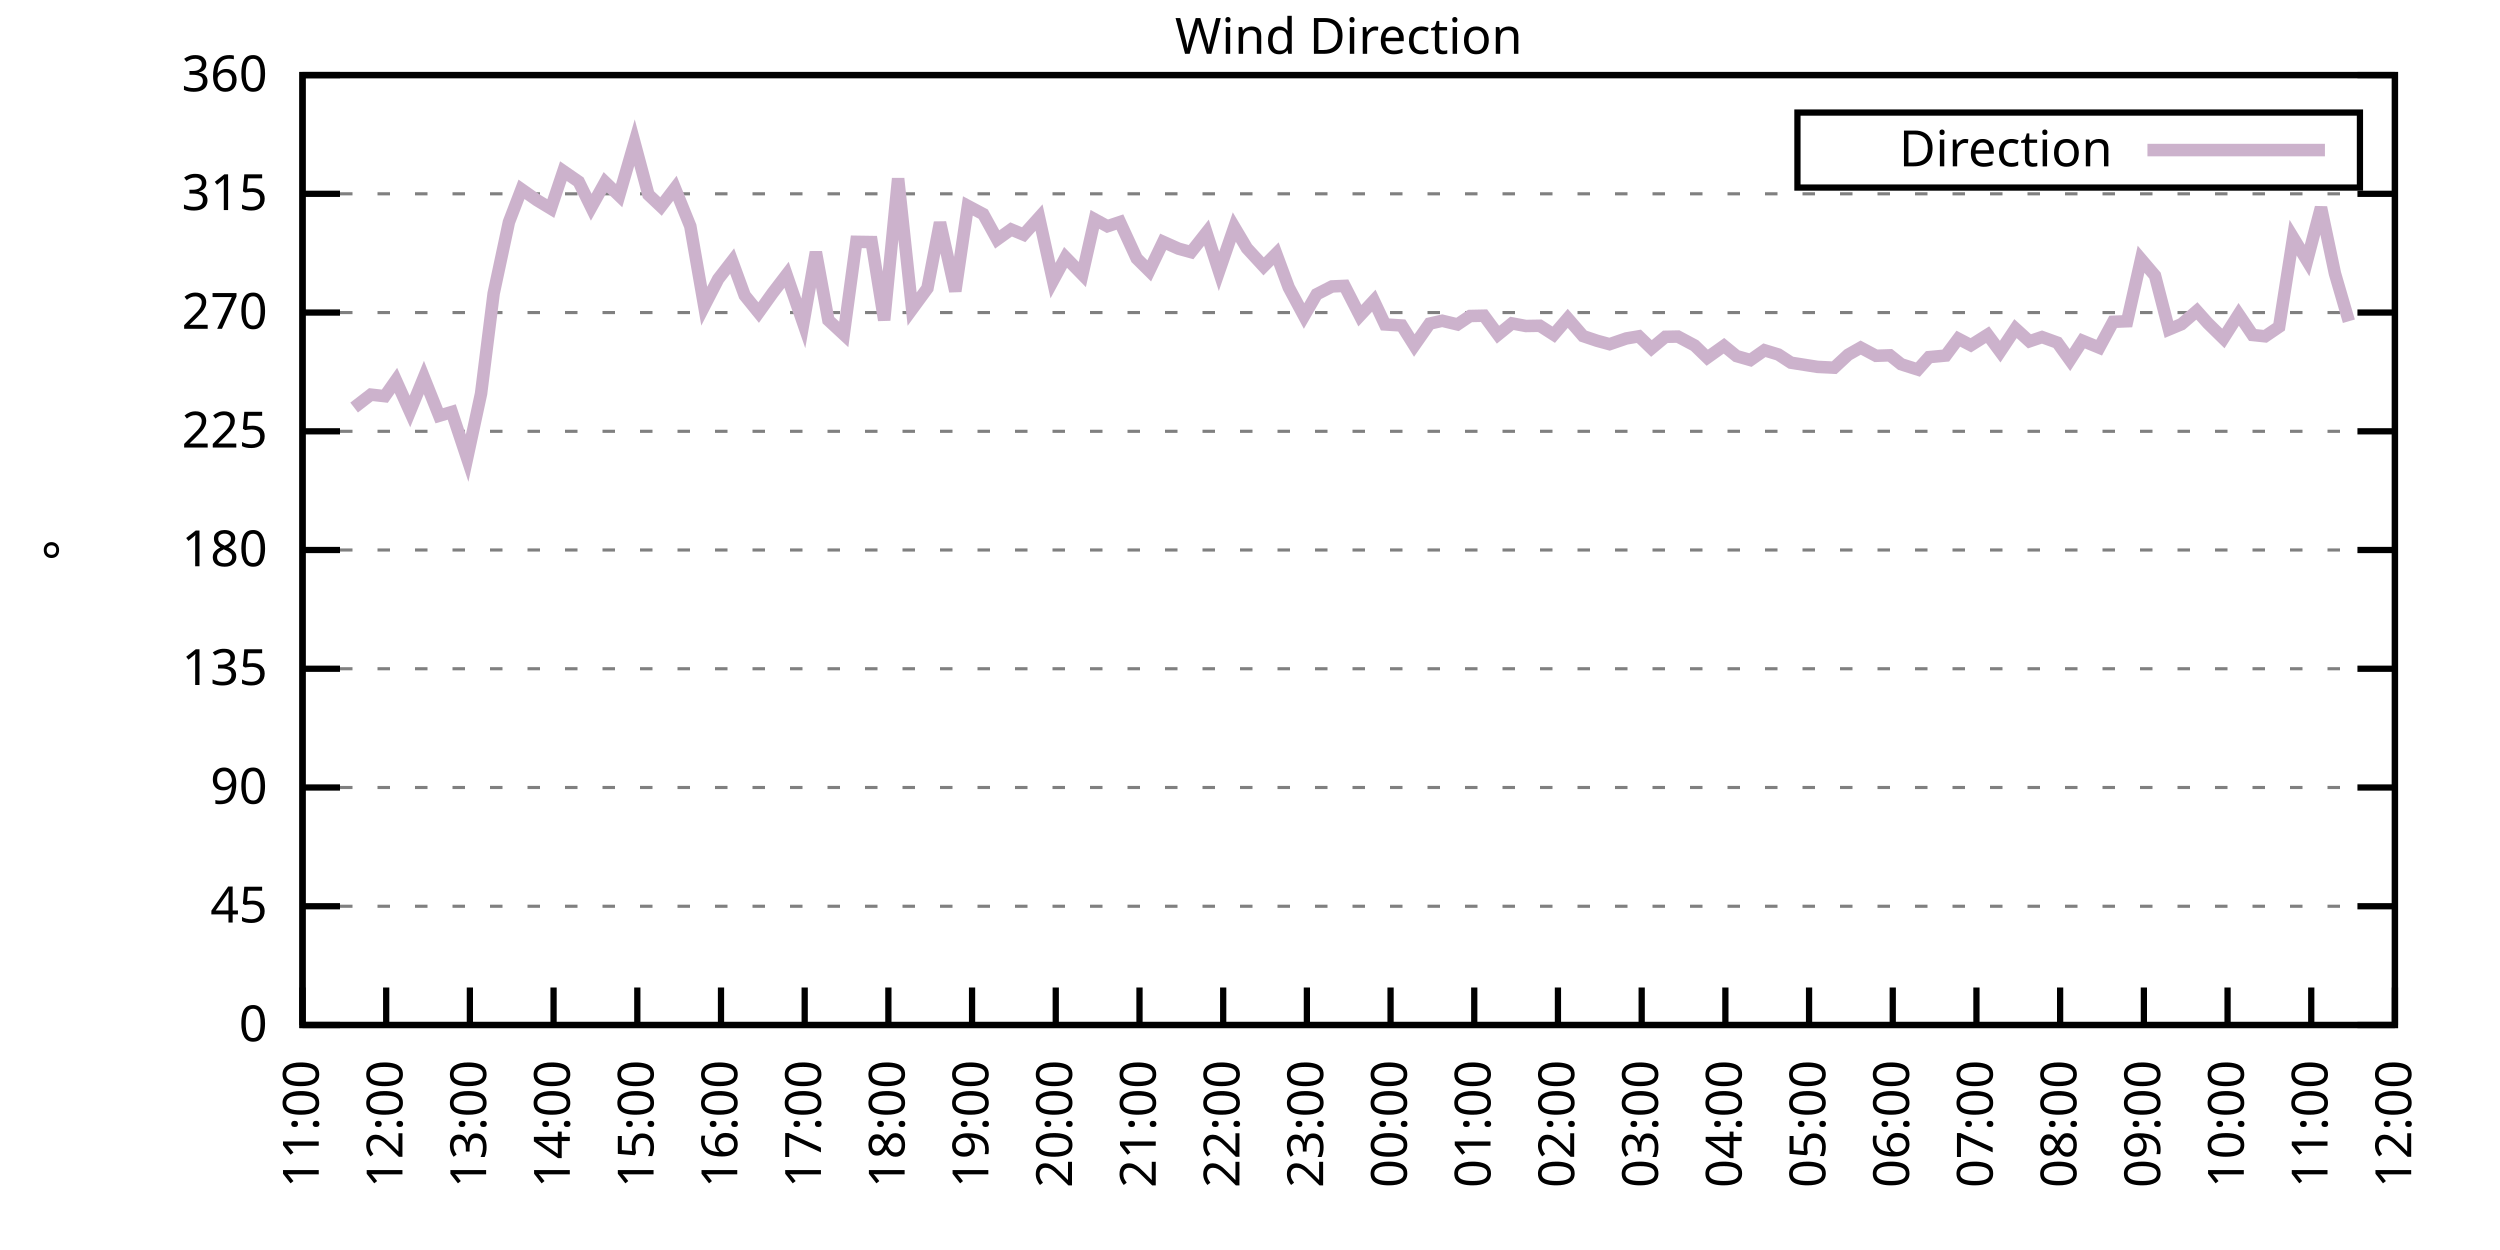
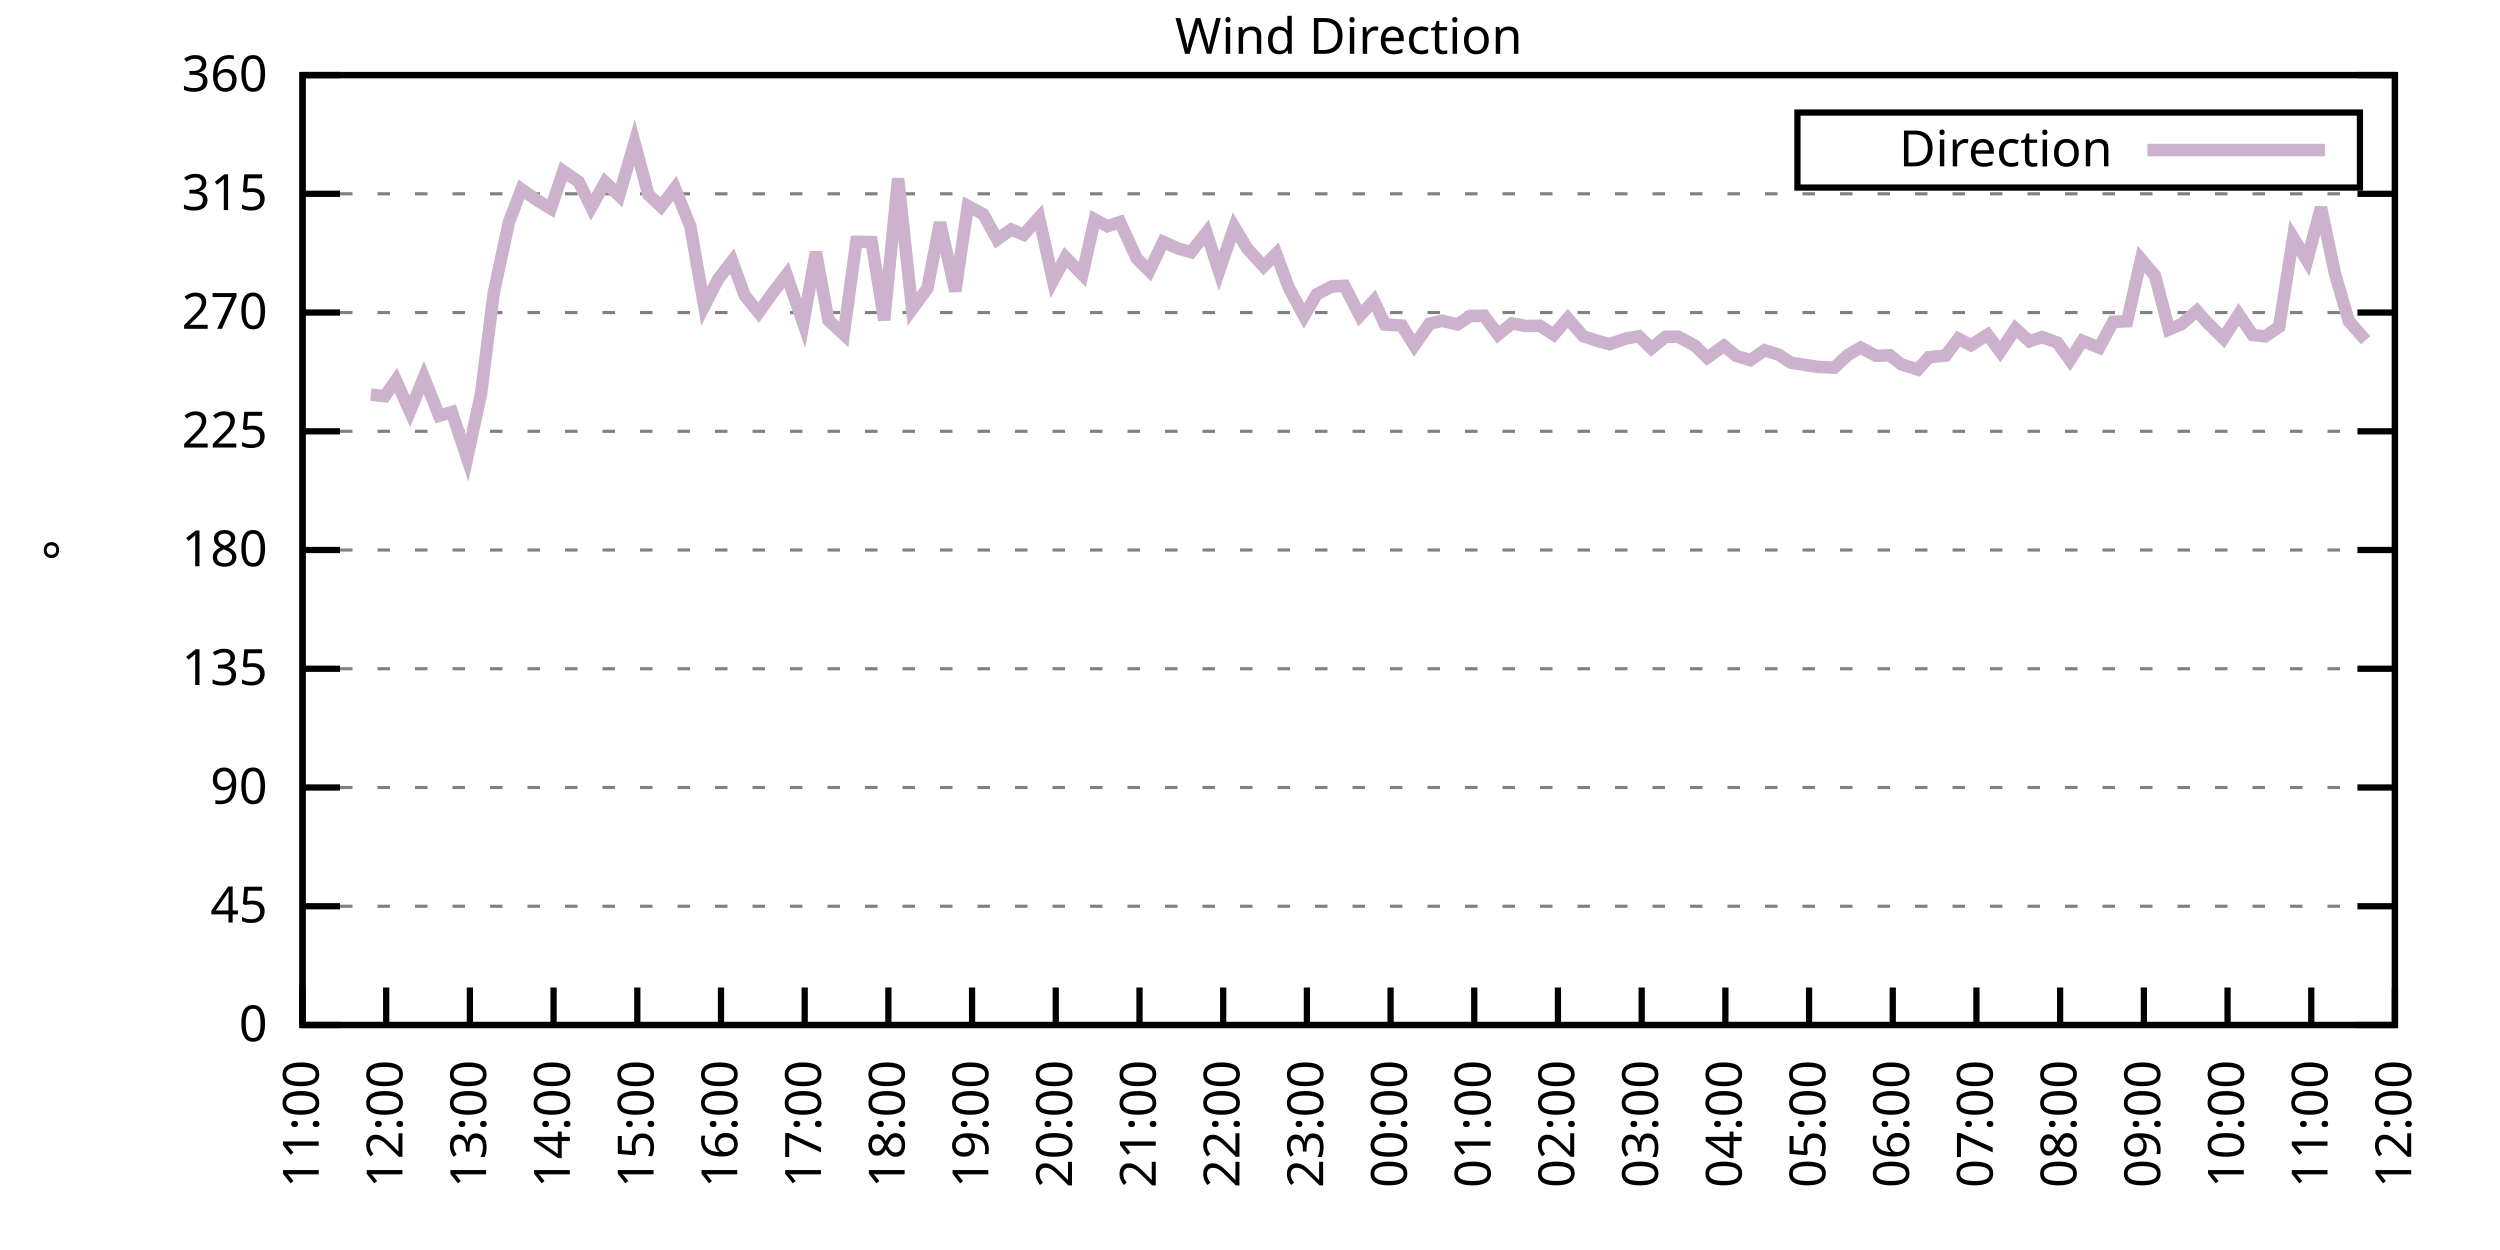
<svg xmlns="http://www.w3.org/2000/svg" xmlns:xlink="http://www.w3.org/1999/xlink" width="400" height="200" viewBox="0 0 400 200">
  <g id="gnuplot_canvas">
    <rect x="0" y="0" width="400" height="200" fill="none" />
    <defs>
      <circle id="gpDot" r="0.5" stroke-width="0.5" stroke="currentColor" />
      <path id="gpPt0" stroke-width="0.333" stroke="currentColor" d="M-1,0 h2 M0,-1 v2" />
      <path id="gpPt1" stroke-width="0.333" stroke="currentColor" d="M-1,-1 L1,1 M1,-1 L-1,1" />
      <path id="gpPt2" stroke-width="0.333" stroke="currentColor" d="M-1,0 L1,0 M0,-1 L0,1 M-1,-1 L1,1 M-1,1 L1,-1" />
      <rect id="gpPt3" stroke-width="0.333" stroke="currentColor" x="-1" y="-1" width="2" height="2" />
      <rect id="gpPt4" stroke-width="0.333" stroke="currentColor" fill="currentColor" x="-1" y="-1" width="2" height="2" />
      <circle id="gpPt5" stroke-width="0.333" stroke="currentColor" cx="0" cy="0" r="1" />
      <use xlink:href="#gpPt5" id="gpPt6" fill="currentColor" stroke="none" />
      <path id="gpPt7" stroke-width="0.333" stroke="currentColor" d="M0,-1.33 L-1.33,0.67 L1.33,0.67 z" />
      <use xlink:href="#gpPt7" id="gpPt8" fill="currentColor" stroke="none" />
      <use xlink:href="#gpPt7" id="gpPt9" stroke="currentColor" transform="rotate(180)" />
      <use xlink:href="#gpPt9" id="gpPt10" fill="currentColor" stroke="none" />
      <use xlink:href="#gpPt3" id="gpPt11" stroke="currentColor" transform="rotate(45)" />
      <use xlink:href="#gpPt11" id="gpPt12" fill="currentColor" stroke="none" />
      <path id="gpPt13" stroke-width="0.333" stroke="currentColor" d="M0,1.330 L1.265,0.411 L0.782,-1.067 L-0.782,-1.076 L-1.265,0.411 z" />
      <use xlink:href="#gpPt13" id="gpPt14" fill="currentColor" stroke="none" />
      <filter id="textbox" filterUnits="objectBoundingBox" x="0" y="0" height="1" width="1">
        <feFlood flood-color="white" flood-opacity="1" result="bgnd" />
        <feComposite in="SourceGraphic" in2="bgnd" operator="atop" />
      </filter>
      <filter id="greybox" filterUnits="objectBoundingBox" x="0" y="0" height="1" width="1">
        <feFlood flood-color="lightgrey" flood-opacity="1" result="grey" />
        <feComposite in="SourceGraphic" in2="grey" operator="atop" />
      </filter>
    </defs>
    <g fill="none" color="white" stroke="currentColor" stroke-width="1.00" stroke-linecap="butt" stroke-linejoin="miter">
</g>
    <g fill="none" color="black" stroke="currentColor" stroke-width="1.00" stroke-linecap="butt" stroke-linejoin="miter">
      <g stroke="none" shape-rendering="crispEdges">
        <polygon fill="rgb(255, 255, 255)" points="48.40,164.00 383.18,164.00 383.18,12.02 48.40,12.02 " />
      </g>
    </g>
    <g fill="none" color="black" stroke="currentColor" stroke-width="1.00" stroke-linecap="butt" stroke-linejoin="miter">
</g>
    <g fill="none" color="black" stroke="black" stroke-width="0.50" stroke-linecap="butt" stroke-linejoin="miter">
</g>
    <g fill="none" color="gray" stroke="currentColor" stroke-width="0.50" stroke-linecap="butt" stroke-linejoin="miter">
      <path stroke="gray" stroke-dasharray="2,4" class="gridline" d="M48.40,164.00 L383.19,164.00  " />
    </g>
    <g fill="none" color="gray" stroke="gray" stroke-width="1.00" stroke-linecap="butt" stroke-linejoin="miter">
</g>
    <g fill="none" color="black" stroke="currentColor" stroke-width="1.00" stroke-linecap="butt" stroke-linejoin="miter">
      <path stroke="black" d="M48.40,164.00 L54.40,164.00 M383.19,164.00 L377.19,164.00  " />
      <g transform="translate(42.80,166.60)" stroke="none" fill="black" font-family="Sans" font-size="8.00" text-anchor="end">
        <text>
          <tspan font-family="Sans"> 0</tspan>
        </text>
      </g>
    </g>
    <g fill="none" color="black" stroke="currentColor" stroke-width="1.00" stroke-linecap="butt" stroke-linejoin="miter">
</g>
    <g fill="none" color="black" stroke="black" stroke-width="0.50" stroke-linecap="butt" stroke-linejoin="miter">
</g>
    <g fill="none" color="gray" stroke="currentColor" stroke-width="0.50" stroke-linecap="butt" stroke-linejoin="miter">
      <path stroke="gray" stroke-dasharray="2,4" class="gridline" d="M48.40,145.00 L383.19,145.00  " />
    </g>
    <g fill="none" color="gray" stroke="gray" stroke-width="1.00" stroke-linecap="butt" stroke-linejoin="miter">
</g>
    <g fill="none" color="black" stroke="currentColor" stroke-width="1.00" stroke-linecap="butt" stroke-linejoin="miter">
      <path stroke="black" d="M48.40,145.00 L54.40,145.00 M383.19,145.00 L377.19,145.00  " />
      <g transform="translate(42.80,147.60)" stroke="none" fill="black" font-family="Sans" font-size="8.00" text-anchor="end">
        <text>
          <tspan font-family="Sans"> 45</tspan>
        </text>
      </g>
    </g>
    <g fill="none" color="black" stroke="currentColor" stroke-width="1.00" stroke-linecap="butt" stroke-linejoin="miter">
</g>
    <g fill="none" color="black" stroke="black" stroke-width="0.50" stroke-linecap="butt" stroke-linejoin="miter">
</g>
    <g fill="none" color="gray" stroke="currentColor" stroke-width="0.50" stroke-linecap="butt" stroke-linejoin="miter">
      <path stroke="gray" stroke-dasharray="2,4" class="gridline" d="M48.40,126.00 L383.19,126.00  " />
    </g>
    <g fill="none" color="gray" stroke="gray" stroke-width="1.00" stroke-linecap="butt" stroke-linejoin="miter">
</g>
    <g fill="none" color="black" stroke="currentColor" stroke-width="1.00" stroke-linecap="butt" stroke-linejoin="miter">
      <path stroke="black" d="M48.40,126.00 L54.40,126.00 M383.19,126.00 L377.19,126.00  " />
      <g transform="translate(42.80,128.60)" stroke="none" fill="black" font-family="Sans" font-size="8.00" text-anchor="end">
        <text>
          <tspan font-family="Sans"> 90</tspan>
        </text>
      </g>
    </g>
    <g fill="none" color="black" stroke="currentColor" stroke-width="1.00" stroke-linecap="butt" stroke-linejoin="miter">
</g>
    <g fill="none" color="black" stroke="black" stroke-width="0.50" stroke-linecap="butt" stroke-linejoin="miter">
</g>
    <g fill="none" color="gray" stroke="currentColor" stroke-width="0.50" stroke-linecap="butt" stroke-linejoin="miter">
      <path stroke="gray" stroke-dasharray="2,4" class="gridline" d="M48.40,107.00 L383.19,107.00  " />
    </g>
    <g fill="none" color="gray" stroke="gray" stroke-width="1.00" stroke-linecap="butt" stroke-linejoin="miter">
</g>
    <g fill="none" color="black" stroke="currentColor" stroke-width="1.00" stroke-linecap="butt" stroke-linejoin="miter">
      <path stroke="black" d="M48.40,107.00 L54.40,107.00 M383.19,107.00 L377.19,107.00  " />
      <g transform="translate(42.80,109.60)" stroke="none" fill="black" font-family="Sans" font-size="8.00" text-anchor="end">
        <text>
          <tspan font-family="Sans"> 135</tspan>
        </text>
      </g>
    </g>
    <g fill="none" color="black" stroke="currentColor" stroke-width="1.00" stroke-linecap="butt" stroke-linejoin="miter">
</g>
    <g fill="none" color="black" stroke="black" stroke-width="0.50" stroke-linecap="butt" stroke-linejoin="miter">
</g>
    <g fill="none" color="gray" stroke="currentColor" stroke-width="0.50" stroke-linecap="butt" stroke-linejoin="miter">
      <path stroke="gray" stroke-dasharray="2,4" class="gridline" d="M48.40,88.00 L383.19,88.00  " />
    </g>
    <g fill="none" color="gray" stroke="gray" stroke-width="1.00" stroke-linecap="butt" stroke-linejoin="miter">
</g>
    <g fill="none" color="black" stroke="currentColor" stroke-width="1.00" stroke-linecap="butt" stroke-linejoin="miter">
      <path stroke="black" d="M48.40,88.00 L54.40,88.00 M383.19,88.00 L377.19,88.00  " />
      <g transform="translate(42.80,90.60)" stroke="none" fill="black" font-family="Sans" font-size="8.00" text-anchor="end">
        <text>
          <tspan font-family="Sans"> 180</tspan>
        </text>
      </g>
    </g>
    <g fill="none" color="black" stroke="currentColor" stroke-width="1.00" stroke-linecap="butt" stroke-linejoin="miter">
</g>
    <g fill="none" color="black" stroke="black" stroke-width="0.50" stroke-linecap="butt" stroke-linejoin="miter">
</g>
    <g fill="none" color="gray" stroke="currentColor" stroke-width="0.50" stroke-linecap="butt" stroke-linejoin="miter">
      <path stroke="gray" stroke-dasharray="2,4" class="gridline" d="M48.40,69.01 L383.19,69.01  " />
    </g>
    <g fill="none" color="gray" stroke="gray" stroke-width="1.00" stroke-linecap="butt" stroke-linejoin="miter">
</g>
    <g fill="none" color="black" stroke="currentColor" stroke-width="1.00" stroke-linecap="butt" stroke-linejoin="miter">
      <path stroke="black" d="M48.40,69.01 L54.40,69.01 M383.19,69.01 L377.19,69.01  " />
      <g transform="translate(42.80,71.61)" stroke="none" fill="black" font-family="Sans" font-size="8.00" text-anchor="end">
        <text>
          <tspan font-family="Sans"> 225</tspan>
        </text>
      </g>
    </g>
    <g fill="none" color="black" stroke="currentColor" stroke-width="1.00" stroke-linecap="butt" stroke-linejoin="miter">
</g>
    <g fill="none" color="black" stroke="black" stroke-width="0.50" stroke-linecap="butt" stroke-linejoin="miter">
</g>
    <g fill="none" color="gray" stroke="currentColor" stroke-width="0.50" stroke-linecap="butt" stroke-linejoin="miter">
      <path stroke="gray" stroke-dasharray="2,4" class="gridline" d="M48.40,50.01 L383.19,50.01  " />
    </g>
    <g fill="none" color="gray" stroke="gray" stroke-width="1.00" stroke-linecap="butt" stroke-linejoin="miter">
</g>
    <g fill="none" color="black" stroke="currentColor" stroke-width="1.00" stroke-linecap="butt" stroke-linejoin="miter">
      <path stroke="black" d="M48.40,50.01 L54.40,50.01 M383.19,50.01 L377.19,50.01  " />
      <g transform="translate(42.80,52.61)" stroke="none" fill="black" font-family="Sans" font-size="8.00" text-anchor="end">
        <text>
          <tspan font-family="Sans"> 270</tspan>
        </text>
      </g>
    </g>
    <g fill="none" color="black" stroke="currentColor" stroke-width="1.00" stroke-linecap="butt" stroke-linejoin="miter">
</g>
    <g fill="none" color="black" stroke="black" stroke-width="0.50" stroke-linecap="butt" stroke-linejoin="miter">
</g>
    <g fill="none" color="gray" stroke="currentColor" stroke-width="0.50" stroke-linecap="butt" stroke-linejoin="miter">
      <path stroke="gray" stroke-dasharray="2,4" class="gridline" d="M48.40,31.01 L383.19,31.01  " />
    </g>
    <g fill="none" color="gray" stroke="gray" stroke-width="1.00" stroke-linecap="butt" stroke-linejoin="miter">
</g>
    <g fill="none" color="black" stroke="currentColor" stroke-width="1.00" stroke-linecap="butt" stroke-linejoin="miter">
      <path stroke="black" d="M48.40,31.01 L54.40,31.01 M383.19,31.01 L377.19,31.01  " />
      <g transform="translate(42.80,33.61)" stroke="none" fill="black" font-family="Sans" font-size="8.00" text-anchor="end">
        <text>
          <tspan font-family="Sans"> 315</tspan>
        </text>
      </g>
    </g>
    <g fill="none" color="black" stroke="currentColor" stroke-width="1.00" stroke-linecap="butt" stroke-linejoin="miter">
</g>
    <g fill="none" color="black" stroke="black" stroke-width="0.50" stroke-linecap="butt" stroke-linejoin="miter">
</g>
    <g fill="none" color="gray" stroke="currentColor" stroke-width="0.50" stroke-linecap="butt" stroke-linejoin="miter">
      <path stroke="gray" stroke-dasharray="2,4" class="gridline" d="M48.40,12.01 L383.19,12.01  " />
    </g>
    <g fill="none" color="gray" stroke="gray" stroke-width="1.00" stroke-linecap="butt" stroke-linejoin="miter">
</g>
    <g fill="none" color="black" stroke="currentColor" stroke-width="1.00" stroke-linecap="butt" stroke-linejoin="miter">
      <path stroke="black" d="M48.40,12.01 L54.40,12.01 M383.19,12.01 L377.19,12.01  " />
      <g transform="translate(42.80,14.61)" stroke="none" fill="black" font-family="Sans" font-size="8.00" text-anchor="end">
        <text>
          <tspan font-family="Sans"> 360</tspan>
        </text>
      </g>
    </g>
    <g fill="none" color="black" stroke="currentColor" stroke-width="1.00" stroke-linecap="butt" stroke-linejoin="miter">
      <path stroke="black" d="M48.40,164.00 L48.40,158.00  " />
      <g transform="translate(51.00,169.60) rotate(270.00)" stroke="none" fill="black" font-family="Sans" font-size="8.00" text-anchor="end">
        <text>
          <tspan font-family="Sans">11:00</tspan>
        </text>
      </g>
    </g>
    <g fill="none" color="black" stroke="currentColor" stroke-width="1.00" stroke-linecap="butt" stroke-linejoin="miter">
      <path stroke="black" d="M61.79,164.00 L61.79,158.00  " />
      <g transform="translate(64.39,169.60) rotate(270.00)" stroke="none" fill="black" font-family="Sans" font-size="8.00" text-anchor="end">
        <text>
          <tspan font-family="Sans">12:00</tspan>
        </text>
      </g>
    </g>
    <g fill="none" color="black" stroke="currentColor" stroke-width="1.00" stroke-linecap="butt" stroke-linejoin="miter">
      <path stroke="black" d="M75.18,164.00 L75.18,158.00  " />
      <g transform="translate(77.78,169.60) rotate(270.00)" stroke="none" fill="black" font-family="Sans" font-size="8.00" text-anchor="end">
        <text>
          <tspan font-family="Sans">13:00</tspan>
        </text>
      </g>
    </g>
    <g fill="none" color="black" stroke="currentColor" stroke-width="1.00" stroke-linecap="butt" stroke-linejoin="miter">
      <path stroke="black" d="M88.57,164.00 L88.57,158.00  " />
      <g transform="translate(91.17,169.60) rotate(270.00)" stroke="none" fill="black" font-family="Sans" font-size="8.00" text-anchor="end">
        <text>
          <tspan font-family="Sans">14:00</tspan>
        </text>
      </g>
    </g>
    <g fill="none" color="black" stroke="currentColor" stroke-width="1.00" stroke-linecap="butt" stroke-linejoin="miter">
      <path stroke="black" d="M101.97,164.00 L101.97,158.00  " />
      <g transform="translate(104.57,169.60) rotate(270.00)" stroke="none" fill="black" font-family="Sans" font-size="8.00" text-anchor="end">
        <text>
          <tspan font-family="Sans">15:00</tspan>
        </text>
      </g>
    </g>
    <g fill="none" color="black" stroke="currentColor" stroke-width="1.00" stroke-linecap="butt" stroke-linejoin="miter">
      <path stroke="black" d="M115.36,164.00 L115.36,158.00  " />
      <g transform="translate(117.96,169.60) rotate(270.00)" stroke="none" fill="black" font-family="Sans" font-size="8.00" text-anchor="end">
        <text>
          <tspan font-family="Sans">16:00</tspan>
        </text>
      </g>
    </g>
    <g fill="none" color="black" stroke="currentColor" stroke-width="1.00" stroke-linecap="butt" stroke-linejoin="miter">
      <path stroke="black" d="M128.75,164.00 L128.75,158.00  " />
      <g transform="translate(131.35,169.60) rotate(270.00)" stroke="none" fill="black" font-family="Sans" font-size="8.00" text-anchor="end">
        <text>
          <tspan font-family="Sans">17:00</tspan>
        </text>
      </g>
    </g>
    <g fill="none" color="black" stroke="currentColor" stroke-width="1.00" stroke-linecap="butt" stroke-linejoin="miter">
      <path stroke="black" d="M142.14,164.00 L142.14,158.00  " />
      <g transform="translate(144.74,169.60) rotate(270.00)" stroke="none" fill="black" font-family="Sans" font-size="8.00" text-anchor="end">
        <text>
          <tspan font-family="Sans">18:00</tspan>
        </text>
      </g>
    </g>
    <g fill="none" color="black" stroke="currentColor" stroke-width="1.00" stroke-linecap="butt" stroke-linejoin="miter">
      <path stroke="black" d="M155.53,164.00 L155.53,158.00  " />
      <g transform="translate(158.13,169.60) rotate(270.00)" stroke="none" fill="black" font-family="Sans" font-size="8.00" text-anchor="end">
        <text>
          <tspan font-family="Sans">19:00</tspan>
        </text>
      </g>
    </g>
    <g fill="none" color="black" stroke="currentColor" stroke-width="1.00" stroke-linecap="butt" stroke-linejoin="miter">
      <path stroke="black" d="M168.92,164.00 L168.92,158.00  " />
      <g transform="translate(171.52,169.60) rotate(270.00)" stroke="none" fill="black" font-family="Sans" font-size="8.00" text-anchor="end">
        <text>
          <tspan font-family="Sans">20:00</tspan>
        </text>
      </g>
    </g>
    <g fill="none" color="black" stroke="currentColor" stroke-width="1.00" stroke-linecap="butt" stroke-linejoin="miter">
      <path stroke="black" d="M182.32,164.00 L182.32,158.00  " />
      <g transform="translate(184.92,169.60) rotate(270.00)" stroke="none" fill="black" font-family="Sans" font-size="8.00" text-anchor="end">
        <text>
          <tspan font-family="Sans">21:00</tspan>
        </text>
      </g>
    </g>
    <g fill="none" color="black" stroke="currentColor" stroke-width="1.00" stroke-linecap="butt" stroke-linejoin="miter">
      <path stroke="black" d="M195.71,164.00 L195.71,158.00  " />
      <g transform="translate(198.31,169.60) rotate(270.00)" stroke="none" fill="black" font-family="Sans" font-size="8.00" text-anchor="end">
        <text>
          <tspan font-family="Sans">22:00</tspan>
        </text>
      </g>
    </g>
    <g fill="none" color="black" stroke="currentColor" stroke-width="1.00" stroke-linecap="butt" stroke-linejoin="miter">
      <path stroke="black" d="M209.10,164.00 L209.10,158.00  " />
      <g transform="translate(211.70,169.60) rotate(270.00)" stroke="none" fill="black" font-family="Sans" font-size="8.00" text-anchor="end">
        <text>
          <tspan font-family="Sans">23:00</tspan>
        </text>
      </g>
    </g>
    <g fill="none" color="black" stroke="currentColor" stroke-width="1.00" stroke-linecap="butt" stroke-linejoin="miter">
      <path stroke="black" d="M222.49,164.00 L222.49,158.00  " />
      <g transform="translate(225.09,169.60) rotate(270.00)" stroke="none" fill="black" font-family="Sans" font-size="8.00" text-anchor="end">
        <text>
          <tspan font-family="Sans">00:00</tspan>
        </text>
      </g>
    </g>
    <g fill="none" color="black" stroke="currentColor" stroke-width="1.00" stroke-linecap="butt" stroke-linejoin="miter">
      <path stroke="black" d="M235.88,164.00 L235.88,158.00  " />
      <g transform="translate(238.48,169.60) rotate(270.00)" stroke="none" fill="black" font-family="Sans" font-size="8.00" text-anchor="end">
        <text>
          <tspan font-family="Sans">01:00</tspan>
        </text>
      </g>
    </g>
    <g fill="none" color="black" stroke="currentColor" stroke-width="1.00" stroke-linecap="butt" stroke-linejoin="miter">
      <path stroke="black" d="M249.27,164.00 L249.27,158.00  " />
      <g transform="translate(251.87,169.60) rotate(270.00)" stroke="none" fill="black" font-family="Sans" font-size="8.00" text-anchor="end">
        <text>
          <tspan font-family="Sans">02:00</tspan>
        </text>
      </g>
    </g>
    <g fill="none" color="black" stroke="currentColor" stroke-width="1.00" stroke-linecap="butt" stroke-linejoin="miter">
      <path stroke="black" d="M262.67,164.00 L262.67,158.00  " />
      <g transform="translate(265.27,169.60) rotate(270.00)" stroke="none" fill="black" font-family="Sans" font-size="8.00" text-anchor="end">
        <text>
          <tspan font-family="Sans">03:00</tspan>
        </text>
      </g>
    </g>
    <g fill="none" color="black" stroke="currentColor" stroke-width="1.00" stroke-linecap="butt" stroke-linejoin="miter">
      <path stroke="black" d="M276.06,164.00 L276.06,158.00  " />
      <g transform="translate(278.66,169.60) rotate(270.00)" stroke="none" fill="black" font-family="Sans" font-size="8.00" text-anchor="end">
        <text>
          <tspan font-family="Sans">04:00</tspan>
        </text>
      </g>
    </g>
    <g fill="none" color="black" stroke="currentColor" stroke-width="1.00" stroke-linecap="butt" stroke-linejoin="miter">
      <path stroke="black" d="M289.45,164.00 L289.45,158.00  " />
      <g transform="translate(292.05,169.60) rotate(270.00)" stroke="none" fill="black" font-family="Sans" font-size="8.00" text-anchor="end">
        <text>
          <tspan font-family="Sans">05:00</tspan>
        </text>
      </g>
    </g>
    <g fill="none" color="black" stroke="currentColor" stroke-width="1.00" stroke-linecap="butt" stroke-linejoin="miter">
      <path stroke="black" d="M302.84,164.00 L302.84,158.00  " />
      <g transform="translate(305.44,169.60) rotate(270.00)" stroke="none" fill="black" font-family="Sans" font-size="8.00" text-anchor="end">
        <text>
          <tspan font-family="Sans">06:00</tspan>
        </text>
      </g>
    </g>
    <g fill="none" color="black" stroke="currentColor" stroke-width="1.00" stroke-linecap="butt" stroke-linejoin="miter">
      <path stroke="black" d="M316.23,164.00 L316.23,158.00  " />
      <g transform="translate(318.83,169.60) rotate(270.00)" stroke="none" fill="black" font-family="Sans" font-size="8.00" text-anchor="end">
        <text>
          <tspan font-family="Sans">07:00</tspan>
        </text>
      </g>
    </g>
    <g fill="none" color="black" stroke="currentColor" stroke-width="1.00" stroke-linecap="butt" stroke-linejoin="miter">
      <path stroke="black" d="M329.62,164.00 L329.62,158.00  " />
      <g transform="translate(332.22,169.60) rotate(270.00)" stroke="none" fill="black" font-family="Sans" font-size="8.00" text-anchor="end">
        <text>
          <tspan font-family="Sans">08:00</tspan>
        </text>
      </g>
    </g>
    <g fill="none" color="black" stroke="currentColor" stroke-width="1.00" stroke-linecap="butt" stroke-linejoin="miter">
      <path stroke="black" d="M343.02,164.00 L343.02,158.00  " />
      <g transform="translate(345.62,169.60) rotate(270.00)" stroke="none" fill="black" font-family="Sans" font-size="8.00" text-anchor="end">
        <text>
          <tspan font-family="Sans">09:00</tspan>
        </text>
      </g>
    </g>
    <g fill="none" color="black" stroke="currentColor" stroke-width="1.00" stroke-linecap="butt" stroke-linejoin="miter">
      <path stroke="black" d="M356.41,164.00 L356.41,158.00  " />
      <g transform="translate(359.01,169.60) rotate(270.00)" stroke="none" fill="black" font-family="Sans" font-size="8.00" text-anchor="end">
        <text>
          <tspan font-family="Sans">10:00</tspan>
        </text>
      </g>
    </g>
    <g fill="none" color="black" stroke="currentColor" stroke-width="1.00" stroke-linecap="butt" stroke-linejoin="miter">
      <path stroke="black" d="M369.80,164.00 L369.80,158.00  " />
      <g transform="translate(372.40,169.60) rotate(270.00)" stroke="none" fill="black" font-family="Sans" font-size="8.00" text-anchor="end">
        <text>
          <tspan font-family="Sans">11:00</tspan>
        </text>
      </g>
    </g>
    <g fill="none" color="black" stroke="currentColor" stroke-width="1.00" stroke-linecap="butt" stroke-linejoin="miter">
      <path stroke="black" d="M383.19,164.00 L383.19,158.00  " />
      <g transform="translate(385.79,169.60) rotate(270.00)" stroke="none" fill="black" font-family="Sans" font-size="8.00" text-anchor="end">
        <text>
          <tspan font-family="Sans">12:00</tspan>
        </text>
      </g>
    </g>
    <g fill="none" color="black" stroke="currentColor" stroke-width="1.00" stroke-linecap="butt" stroke-linejoin="miter">
</g>
    <g fill="none" color="black" stroke="currentColor" stroke-width="1.00" stroke-linecap="butt" stroke-linejoin="miter">
      <path stroke="black" d="M48.40,12.01 L48.40,164.00 L383.19,164.00 L383.19,12.01 L48.40,12.01 Z  " />
    </g>
    <g fill="none" color="black" stroke="currentColor" stroke-width="1.00" stroke-linecap="butt" stroke-linejoin="miter">
</g>
    <g fill="none" color="black" stroke="currentColor" stroke-width="1.00" stroke-linecap="butt" stroke-linejoin="miter">
      <path stroke="black" d="M287.59,30.01 L287.59,18.01 L377.59,18.01 L377.59,30.01 L287.59,30.01 Z  " />
    </g>
    <g id="Wind_direction_plot_1">
      <g fill="none" color="white" stroke="black" stroke-width="2.00" stroke-linecap="butt" stroke-linejoin="miter">
</g>
      <g fill="none" color="black" stroke="currentColor" stroke-width="2.00" stroke-linecap="butt" stroke-linejoin="miter">
        <g transform="translate(337.99,26.61)" stroke="none" fill="black" font-family="Sans" font-size="8.00" text-anchor="end">
          <text>
            <tspan font-family="Sans">Direction</tspan>
          </text>
        </g>
      </g>
      <g fill="none" color="black" stroke="currentColor" stroke-width="2.00" stroke-linecap="butt" stroke-linejoin="miter">
-         <path stroke="rgb(204, 178, 204)" d="M343.59,24.01 L371.99,24.01 M56.66,65.21 L59.34,63.14 L61.57,63.39 L63.35,60.86 L65.59,65.84 L67.82,60.39   L70.27,66.52 L72.28,65.92 L74.74,73.31 L76.97,62.97 L78.98,46.97 L81.43,35.53 L83.44,30.29 L85.90,32.02   L88.13,33.37 L90.14,27.38 L92.59,29.07 L94.60,33.16 L96.83,29.15 L99.06,31.30 L101.52,22.82 L103.75,31.14   L105.76,33.04 L107.99,30.12 L110.45,36.20 L112.68,48.99 L114.91,44.65 L117.14,41.77 L119.15,47.26 L121.38,50.01   L123.62,46.88 L125.85,43.97 L128.53,51.74 L130.54,40.34 L132.54,51.23 L135.00,53.51 L137.01,38.69 L139.46,38.73   L141.47,51.23 L143.70,28.56 L145.94,49.46 L148.39,46.12 L150.40,35.61 L152.85,46.59 L154.86,32.95 L157.32,34.26   L159.55,38.31 L161.78,36.71 L163.79,37.55 L166.25,34.81 L168.48,44.90 L170.49,41.18 L173.17,43.93 L175.17,35.10   L177.18,36.20 L179.19,35.53 L181.87,41.35 L183.88,43.34 L186.11,38.69 L188.57,39.79 L190.57,40.34 L193.03,37.22   L195.04,43.42 L197.49,36.33 L199.50,39.71 L202.18,42.62 L204.19,40.59 L206.20,46.00 L208.65,50.56 L210.66,47.09   L213.12,45.83 L215.13,45.74 L217.58,50.51 L219.81,48.11 L221.60,51.91 L224.28,52.08 L226.29,55.28 L228.74,51.78   L230.75,51.32 L233.20,51.91 L235.21,50.56 L237.44,50.51 L239.68,53.55 L241.91,51.74 L244.14,52.16 L246.37,52.12   L248.60,53.55 L250.84,50.94 L253.29,53.77 L255.52,54.52 L257.53,55.07 L260.21,54.15 L262.22,53.81 L264.23,55.75   L266.46,53.89 L268.47,53.85 L271.15,55.28 L273.16,57.23 L275.83,55.33 L277.84,56.97 L280.07,57.61 L282.31,56.04   L284.54,56.72 L286.55,58.03 L290.79,58.70 L293.47,58.83 L295.70,56.76 L297.71,55.62 L300.16,56.93 L302.39,56.85   L304.18,58.28 L306.86,59.13 L308.64,57.14 L311.32,56.89 L313.33,54.19 L315.34,55.24 L318.02,53.55 L320.03,56.26   L322.48,52.58 L324.71,54.61 L326.72,53.93 L329.18,54.82 L331.19,57.61 L333.19,54.52 L335.87,55.62 L338.10,51.49   L340.34,51.40 L342.57,41.48 L344.80,44.10 L347.03,52.71 L349.04,51.87 L351.50,49.75 L353.28,51.74 L355.74,54.15   L358.19,50.30 L360.42,53.60 L362.43,53.81 L364.66,52.29 L366.90,38.02 L369.13,41.69 L371.36,33.20 L373.59,43.76   L375.82,51.40  " />
+         <path stroke="rgb(204, 178, 204)" d="M343.59,24.01 L371.99,24.01 M59.34,63.14 L61.57,63.39 L63.35,60.86 L65.59,65.84 L67.82,60.39 L70.27,66.52   L72.28,65.92 L74.74,73.31 L76.97,62.97 L78.98,46.97 L81.43,35.53 L83.44,30.29 L85.90,32.02 L88.13,33.37   L90.14,27.38 L92.59,29.07 L94.60,33.16 L96.83,29.15 L99.06,31.30 L101.52,22.82 L103.75,31.14 L105.76,33.04   L107.99,30.12 L110.45,36.20 L112.68,48.99 L114.91,44.65 L117.14,41.77 L119.15,47.26 L121.38,50.01 L123.62,46.88   L125.85,43.97 L128.53,51.74 L130.54,40.34 L132.54,51.23 L135.00,53.51 L137.01,38.69 L139.46,38.73 L141.47,51.23   L143.70,28.56 L145.94,49.46 L148.39,46.12 L150.40,35.61 L152.85,46.59 L154.86,32.95 L157.32,34.26 L159.55,38.31   L161.78,36.71 L163.79,37.55 L166.25,34.81 L168.48,44.90 L170.49,41.18 L173.17,43.93 L175.17,35.10 L177.18,36.20   L179.19,35.53 L181.87,41.35 L183.88,43.34 L186.11,38.69 L188.57,39.79 L190.57,40.34 L193.03,37.22 L195.04,43.42   L197.49,36.33 L199.50,39.71 L202.18,42.62 L204.19,40.59 L206.20,46.00 L208.65,50.56 L210.66,47.09 L213.12,45.83   L215.13,45.74 L217.58,50.51 L219.81,48.11 L221.60,51.91 L224.28,52.08 L226.29,55.28 L228.74,51.78 L230.75,51.32   L233.20,51.91 L235.21,50.56 L237.44,50.51 L239.68,53.55 L241.91,51.74 L244.14,52.16 L246.37,52.12 L248.60,53.55   L250.84,50.94 L253.29,53.77 L255.52,54.52 L257.53,55.07 L260.21,54.15 L262.22,53.81 L264.23,55.75 L266.46,53.89   L268.47,53.85 L271.15,55.28 L273.16,57.23 L275.83,55.33 L277.84,56.97 L280.07,57.61 L282.31,56.04 L284.54,56.72   L286.55,58.03 L290.79,58.70 L293.47,58.83 L295.70,56.76 L297.71,55.62 L300.16,56.93 L302.39,56.85 L304.18,58.28   L306.86,59.13 L308.64,57.14 L311.32,56.89 L313.33,54.19 L315.34,55.24 L318.02,53.55 L320.03,56.26 L322.48,52.58   L324.71,54.61 L326.72,53.93 L329.18,54.82 L331.19,57.61 L333.19,54.52 L335.87,55.62 L338.10,51.49 L340.34,51.40   L342.57,41.48 L344.80,44.10 L347.03,52.71 L349.04,51.87 L351.50,49.75 L353.28,51.74 L355.74,54.15 L358.19,50.30   L360.42,53.60 L362.43,53.81 L364.66,52.29 L366.90,38.02 L369.13,41.69 L371.36,33.20 L373.59,43.76 L375.82,51.40   L378.50,54.44  " />
      </g>
    </g>
    <g fill="none" color="black" stroke="currentColor" stroke-width="2.00" stroke-linecap="butt" stroke-linejoin="miter">
</g>
    <g fill="none" color="black" stroke="black" stroke-width="1.00" stroke-linecap="butt" stroke-linejoin="miter">
</g>
    <g fill="none" color="black" stroke="currentColor" stroke-width="1.00" stroke-linecap="butt" stroke-linejoin="miter">
      <path stroke="black" d="M48.40,12.01 L48.40,164.00 L383.19,164.00 L383.19,12.01 L48.40,12.01 Z  " />
      <g transform="translate(12.80,88.01) rotate(270.00)" stroke="none" fill="black" font-family="Sans" font-size="8.00" text-anchor="middle">
        <text>
          <tspan font-family="Sans">°</tspan>
        </text>
      </g>
    </g>
    <g fill="none" color="black" stroke="currentColor" stroke-width="1.00" stroke-linecap="butt" stroke-linejoin="miter">
</g>
    <g fill="none" color="black" stroke="currentColor" stroke-width="1.00" stroke-linecap="butt" stroke-linejoin="miter">
      <g transform="translate(215.79,8.61)" stroke="none" fill="black" font-family="Sans" font-size="8.00" text-anchor="middle">
        <text>
          <tspan font-family="Sans">Wind Direction</tspan>
        </text>
      </g>
    </g>
    <g fill="none" color="black" stroke="currentColor" stroke-width="1.00" stroke-linecap="butt" stroke-linejoin="miter">
</g>
  </g>
</svg>
